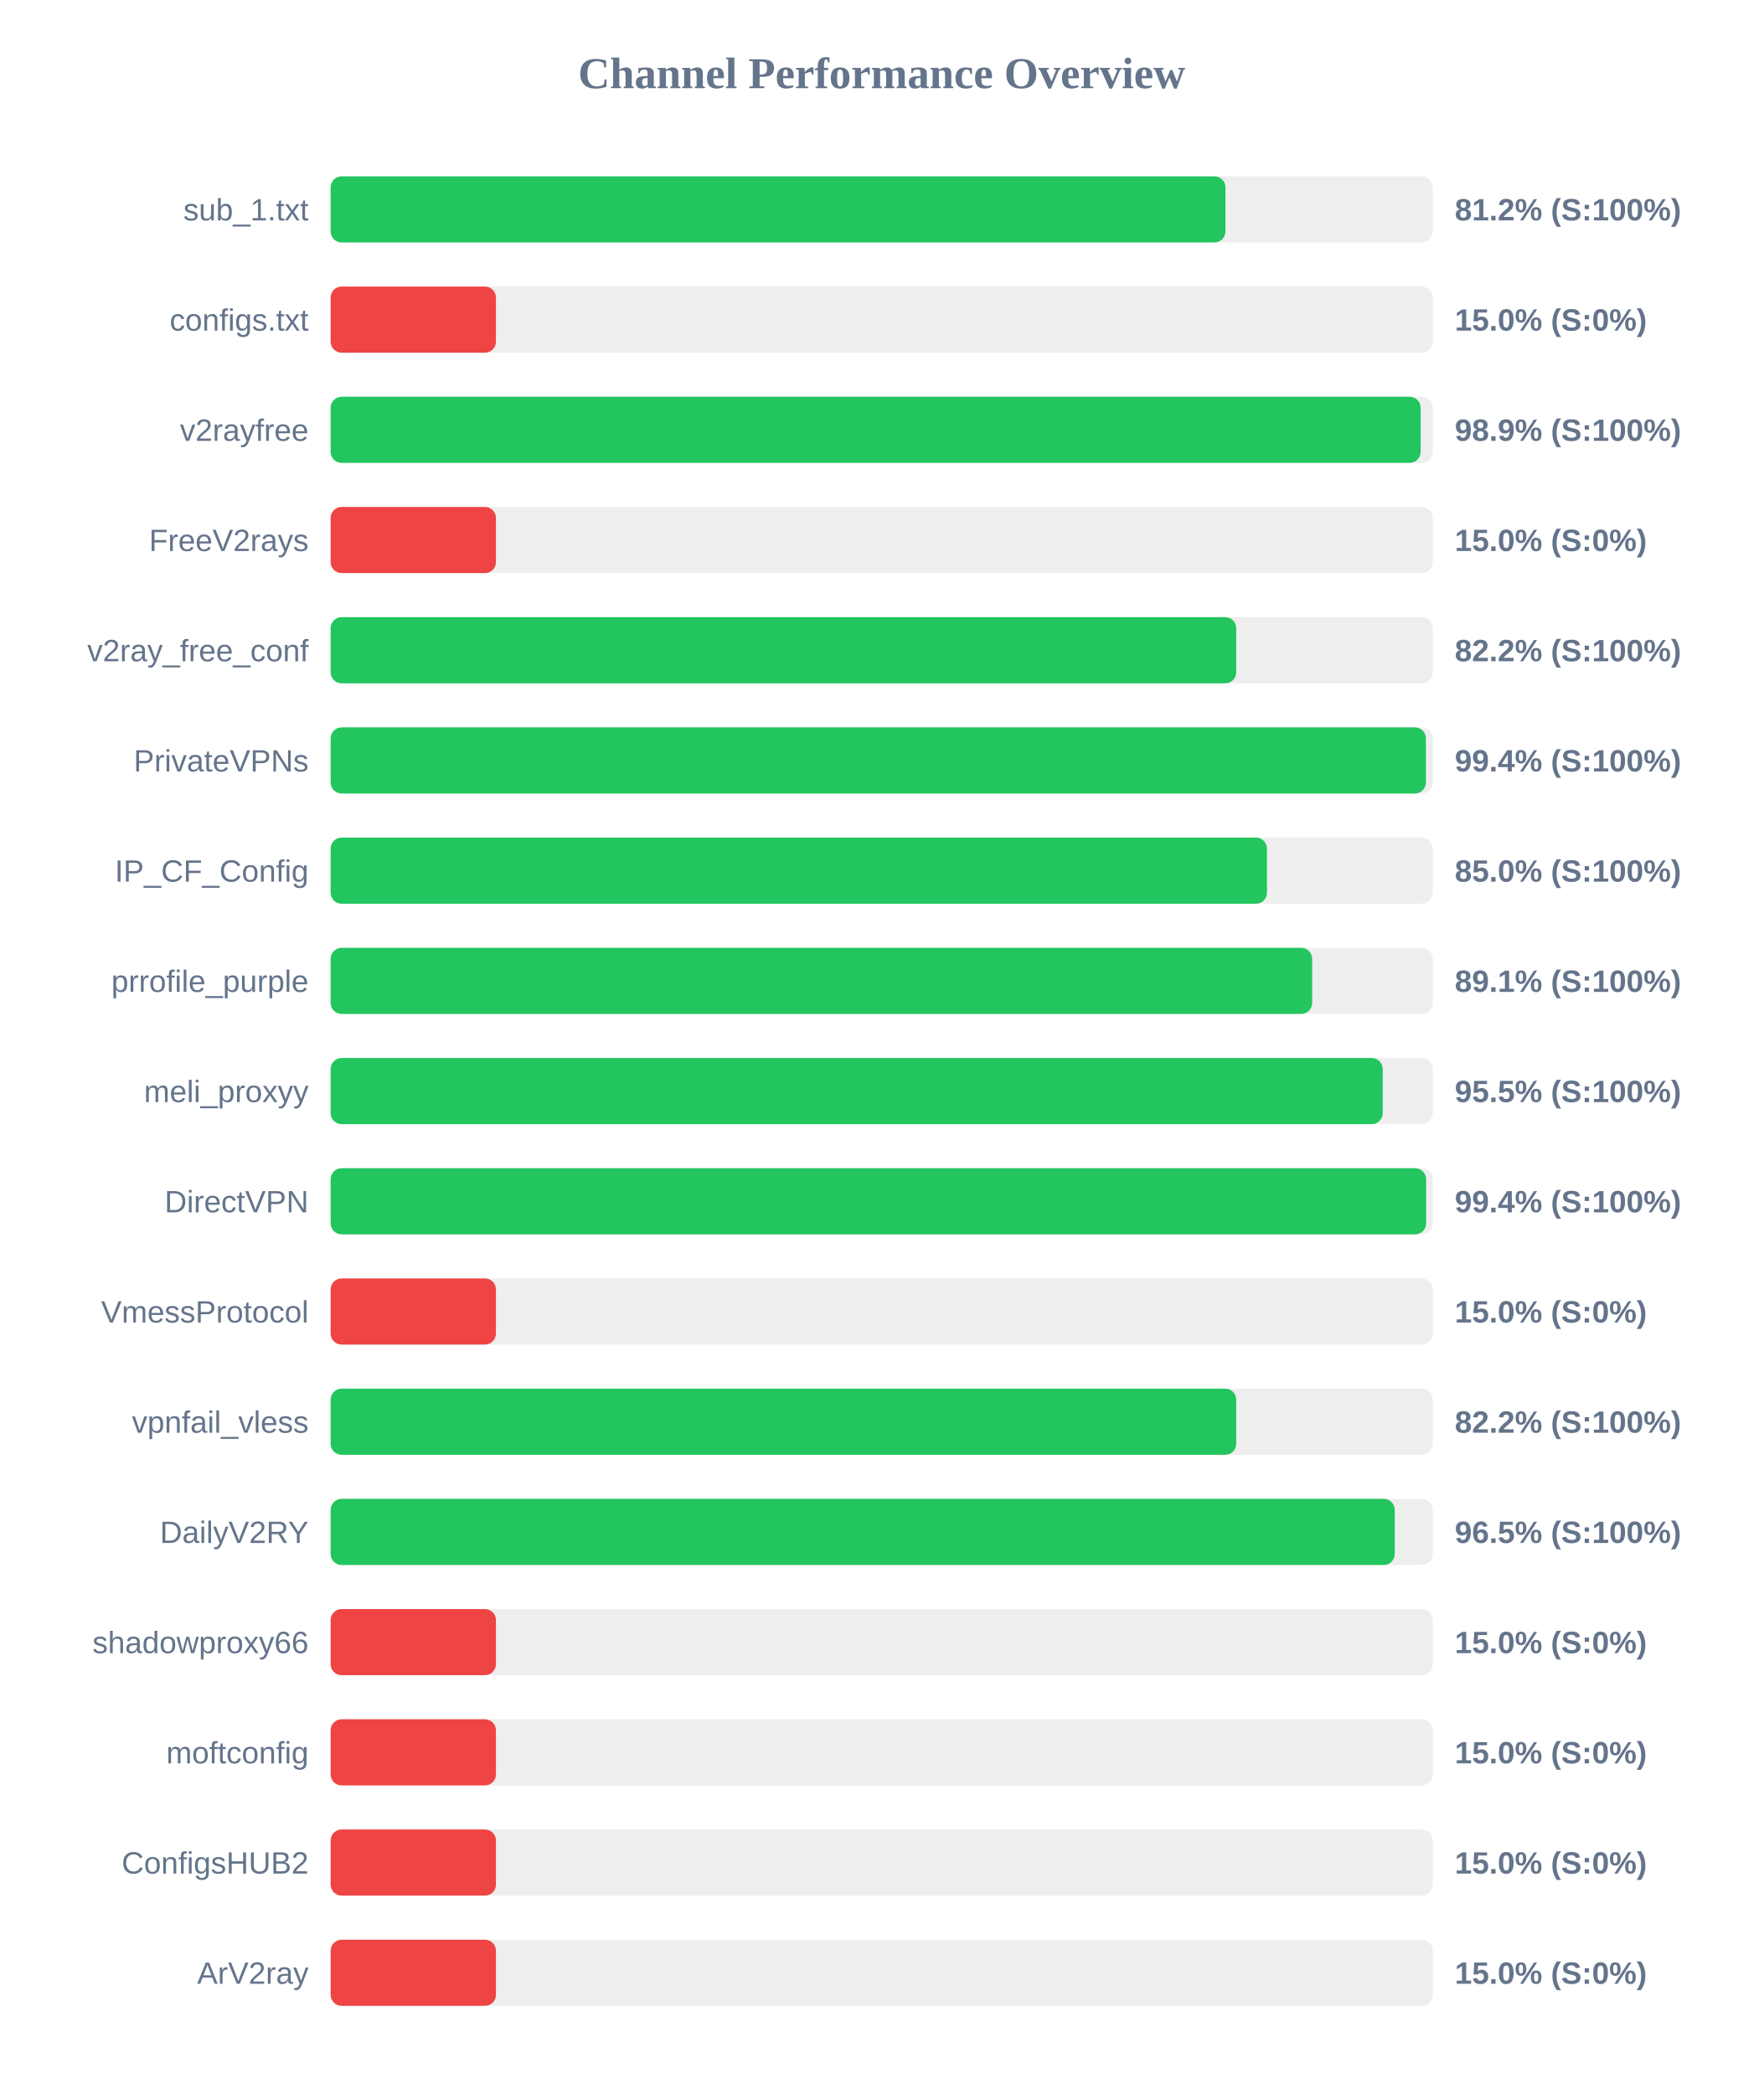
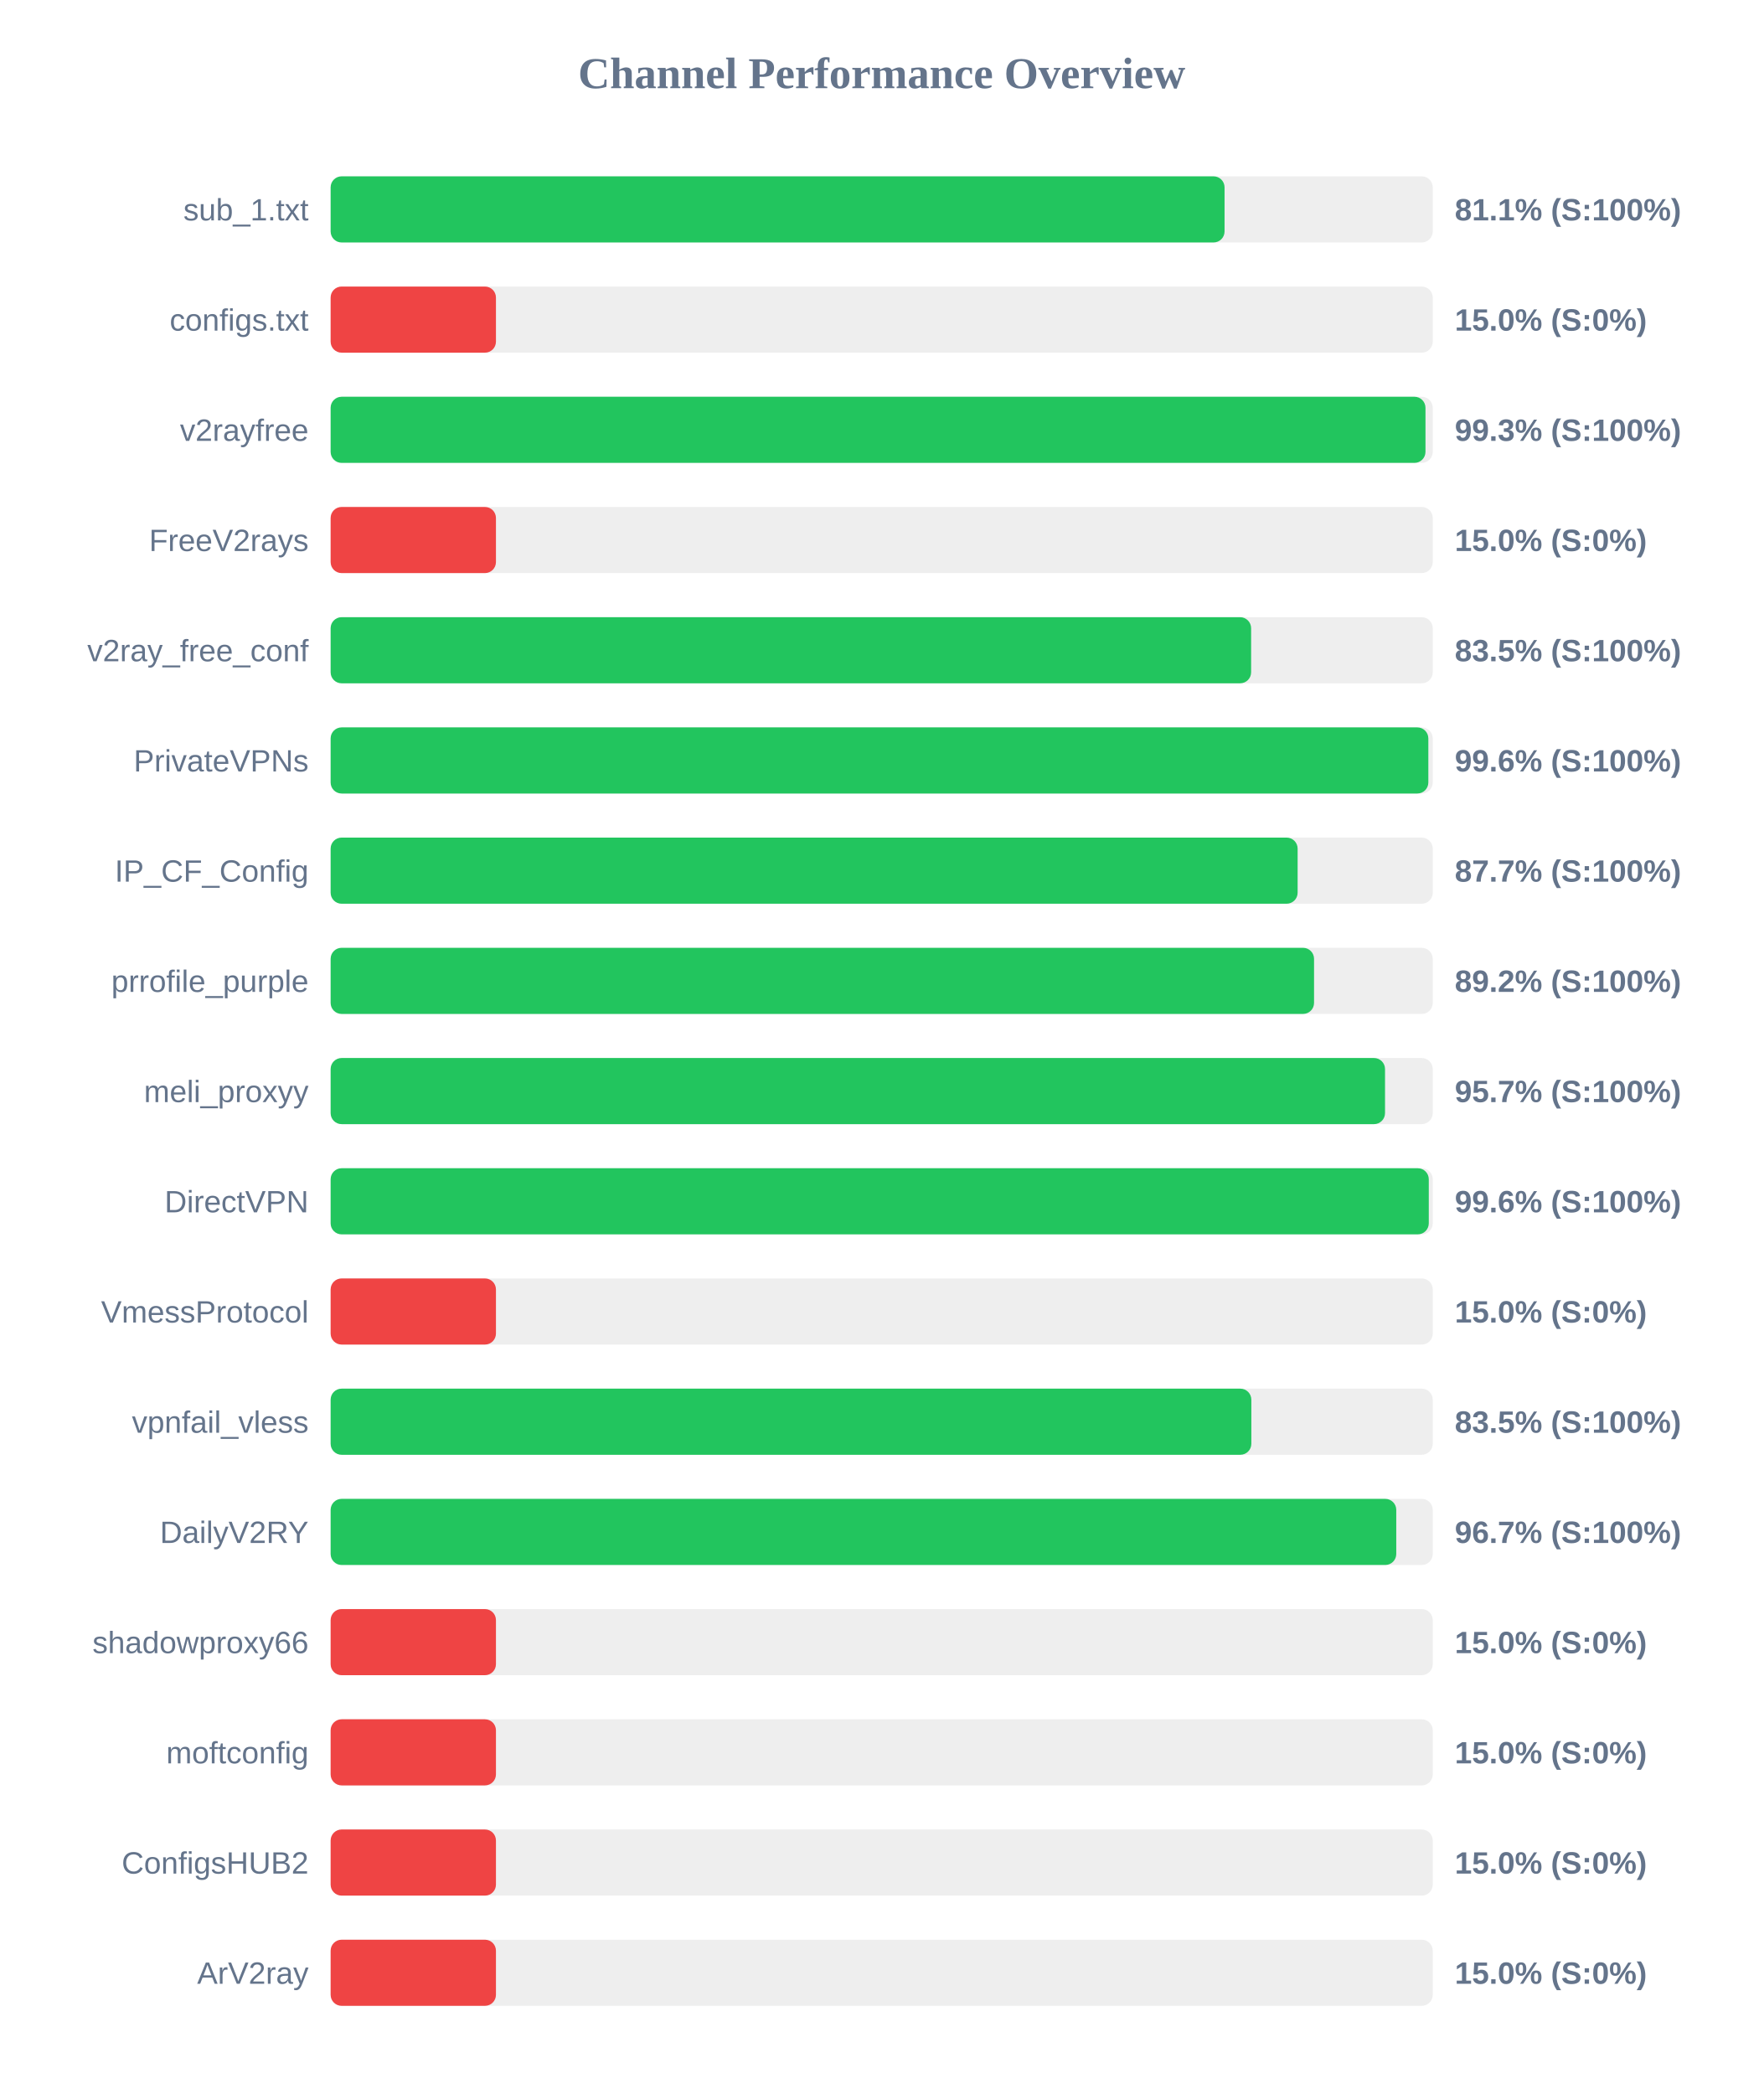
<svg xmlns="http://www.w3.org/2000/svg" width="800" height="950" version="1.1">
  <style>
        .row { font: 14px Arial; fill: #64748b; }
        .score { font: bold 14px Arial; fill: #64748b; }
    </style>
  <text x="400" y="40" text-anchor="middle" font-size="20px" font-weight="bold" fill="#64748b">Channel Performance Overview</text>
  <rect x="150" y="80" width="500" height="30" fill="#eee" rx="5" />
-   <rect x="150" y="80" width="405.95" height="30" fill="#22c55e" rx="5" />
+   <rect x="150" y="80" width="405.55" height="30" fill="#22c55e" rx="5" />
  <text x="140" y="100" text-anchor="end" class="row">sub_1.txt</text>
-   <text x="660" y="100" text-anchor="start" class="score">81.2% (S:100%)</text>
+   <text x="660" y="100" text-anchor="start" class="score">81.1% (S:100%)</text>
  <rect x="150" y="130" width="500" height="30" fill="#eee" rx="5" />
  <rect x="150" y="130" width="75.0" height="30" fill="#ef4444" rx="5" />
  <text x="140" y="150" text-anchor="end" class="row">configs.txt</text>
  <text x="660" y="150" text-anchor="start" class="score">15.0% (S:0%)</text>
  <rect x="150" y="180" width="500" height="30" fill="#eee" rx="5" />
-   <rect x="150" y="180" width="494.5" height="30" fill="#22c55e" rx="5" />
+   <rect x="150" y="180" width="496.7" height="30" fill="#22c55e" rx="5" />
  <text x="140" y="200" text-anchor="end" class="row">v2rayfree</text>
-   <text x="660" y="200" text-anchor="start" class="score">98.9% (S:100%)</text>
+   <text x="660" y="200" text-anchor="start" class="score">99.3% (S:100%)</text>
  <rect x="150" y="230" width="500" height="30" fill="#eee" rx="5" />
  <rect x="150" y="230" width="75.0" height="30" fill="#ef4444" rx="5" />
  <text x="140" y="250" text-anchor="end" class="row">FreeV2rays</text>
  <text x="660" y="250" text-anchor="start" class="score">15.0% (S:0%)</text>
  <rect x="150" y="280" width="500" height="30" fill="#eee" rx="5" />
-   <rect x="150" y="280" width="410.85" height="30" fill="#22c55e" rx="5" />
+   <rect x="150" y="280" width="417.6" height="30" fill="#22c55e" rx="5" />
  <text x="140" y="300" text-anchor="end" class="row">v2ray_free_conf</text>
-   <text x="660" y="300" text-anchor="start" class="score">82.2% (S:100%)</text>
+   <text x="660" y="300" text-anchor="start" class="score">83.5% (S:100%)</text>
  <rect x="150" y="330" width="500" height="30" fill="#eee" rx="5" />
-   <rect x="150" y="330" width="496.9" height="30" fill="#22c55e" rx="5" />
+   <rect x="150" y="330" width="498.0" height="30" fill="#22c55e" rx="5" />
  <text x="140" y="350" text-anchor="end" class="row">PrivateVPNs</text>
-   <text x="660" y="350" text-anchor="start" class="score">99.4% (S:100%)</text>
+   <text x="660" y="350" text-anchor="start" class="score">99.6% (S:100%)</text>
  <rect x="150" y="380" width="500" height="30" fill="#eee" rx="5" />
-   <rect x="150" y="380" width="424.8" height="30" fill="#22c55e" rx="5" />
+   <rect x="150" y="380" width="438.7" height="30" fill="#22c55e" rx="5" />
  <text x="140" y="400" text-anchor="end" class="row">IP_CF_Config</text>
-   <text x="660" y="400" text-anchor="start" class="score">85.0% (S:100%)</text>
+   <text x="660" y="400" text-anchor="start" class="score">87.7% (S:100%)</text>
  <rect x="150" y="430" width="500" height="30" fill="#eee" rx="5" />
-   <rect x="150" y="430" width="445.3" height="30" fill="#22c55e" rx="5" />
+   <rect x="150" y="430" width="446.15" height="30" fill="#22c55e" rx="5" />
  <text x="140" y="450" text-anchor="end" class="row">prrofile_purple</text>
-   <text x="660" y="450" text-anchor="start" class="score">89.1% (S:100%)</text>
+   <text x="660" y="450" text-anchor="start" class="score">89.2% (S:100%)</text>
  <rect x="150" y="480" width="500" height="30" fill="#eee" rx="5" />
-   <rect x="150" y="480" width="477.3" height="30" fill="#22c55e" rx="5" />
+   <rect x="150" y="480" width="478.35" height="30" fill="#22c55e" rx="5" />
  <text x="140" y="500" text-anchor="end" class="row">meli_proxyy</text>
-   <text x="660" y="500" text-anchor="start" class="score">95.5% (S:100%)</text>
+   <text x="660" y="500" text-anchor="start" class="score">95.7% (S:100%)</text>
  <rect x="150" y="530" width="500" height="30" fill="#eee" rx="5" />
-   <rect x="150" y="530" width="497.0" height="30" fill="#22c55e" rx="5" />
+   <rect x="150" y="530" width="498.2" height="30" fill="#22c55e" rx="5" />
  <text x="140" y="550" text-anchor="end" class="row">DirectVPN</text>
-   <text x="660" y="550" text-anchor="start" class="score">99.4% (S:100%)</text>
+   <text x="660" y="550" text-anchor="start" class="score">99.6% (S:100%)</text>
  <rect x="150" y="580" width="500" height="30" fill="#eee" rx="5" />
  <rect x="150" y="580" width="75.0" height="30" fill="#ef4444" rx="5" />
  <text x="140" y="600" text-anchor="end" class="row">VmessProtocol</text>
  <text x="660" y="600" text-anchor="start" class="score">15.0% (S:0%)</text>
  <rect x="150" y="630" width="500" height="30" fill="#eee" rx="5" />
-   <rect x="150" y="630" width="410.85" height="30" fill="#22c55e" rx="5" />
+   <rect x="150" y="630" width="417.7" height="30" fill="#22c55e" rx="5" />
  <text x="140" y="650" text-anchor="end" class="row">vpnfail_vless</text>
-   <text x="660" y="650" text-anchor="start" class="score">82.2% (S:100%)</text>
+   <text x="660" y="650" text-anchor="start" class="score">83.5% (S:100%)</text>
  <rect x="150" y="680" width="500" height="30" fill="#eee" rx="5" />
-   <rect x="150" y="680" width="482.75" height="30" fill="#22c55e" rx="5" />
+   <rect x="150" y="680" width="483.45" height="30" fill="#22c55e" rx="5" />
  <text x="140" y="700" text-anchor="end" class="row">DailyV2RY</text>
-   <text x="660" y="700" text-anchor="start" class="score">96.5% (S:100%)</text>
+   <text x="660" y="700" text-anchor="start" class="score">96.7% (S:100%)</text>
  <rect x="150" y="730" width="500" height="30" fill="#eee" rx="5" />
  <rect x="150" y="730" width="75.0" height="30" fill="#ef4444" rx="5" />
  <text x="140" y="750" text-anchor="end" class="row">shadowproxy66</text>
  <text x="660" y="750" text-anchor="start" class="score">15.0% (S:0%)</text>
  <rect x="150" y="780" width="500" height="30" fill="#eee" rx="5" />
  <rect x="150" y="780" width="75.0" height="30" fill="#ef4444" rx="5" />
  <text x="140" y="800" text-anchor="end" class="row">moftconfig</text>
  <text x="660" y="800" text-anchor="start" class="score">15.0% (S:0%)</text>
  <rect x="150" y="830" width="500" height="30" fill="#eee" rx="5" />
  <rect x="150" y="830" width="75.0" height="30" fill="#ef4444" rx="5" />
  <text x="140" y="850" text-anchor="end" class="row">ConfigsHUB2</text>
  <text x="660" y="850" text-anchor="start" class="score">15.0% (S:0%)</text>
  <rect x="150" y="880" width="500" height="30" fill="#eee" rx="5" />
  <rect x="150" y="880" width="75.0" height="30" fill="#ef4444" rx="5" />
  <text x="140" y="900" text-anchor="end" class="row">ArV2ray</text>
  <text x="660" y="900" text-anchor="start" class="score">15.0% (S:0%)</text>
</svg>
